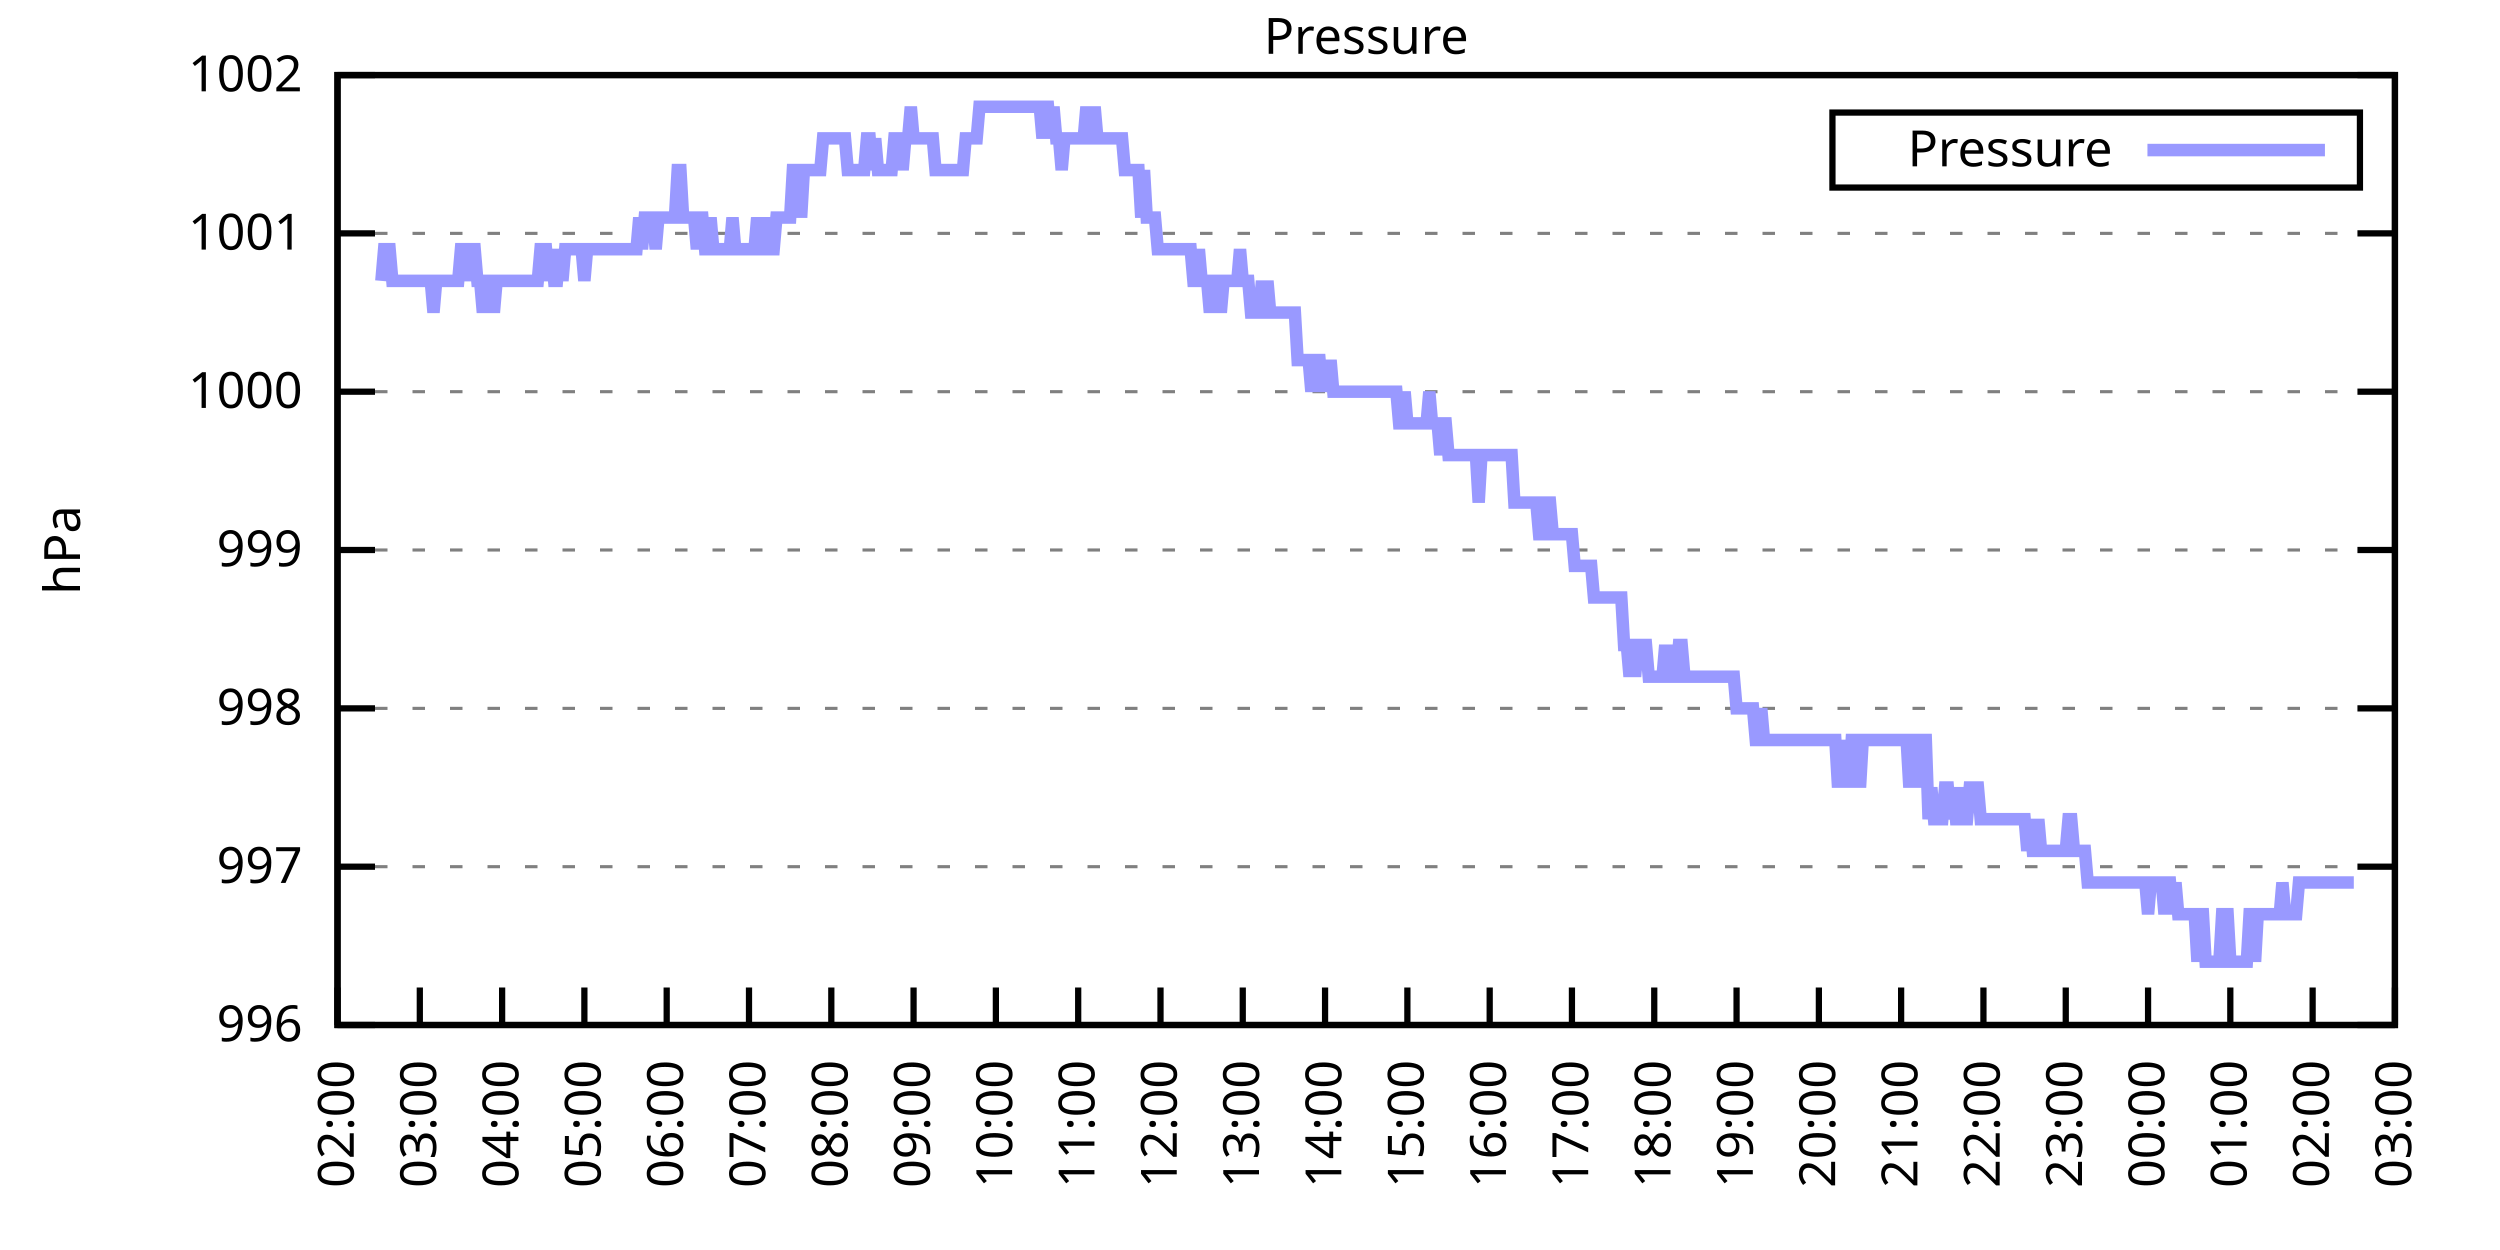
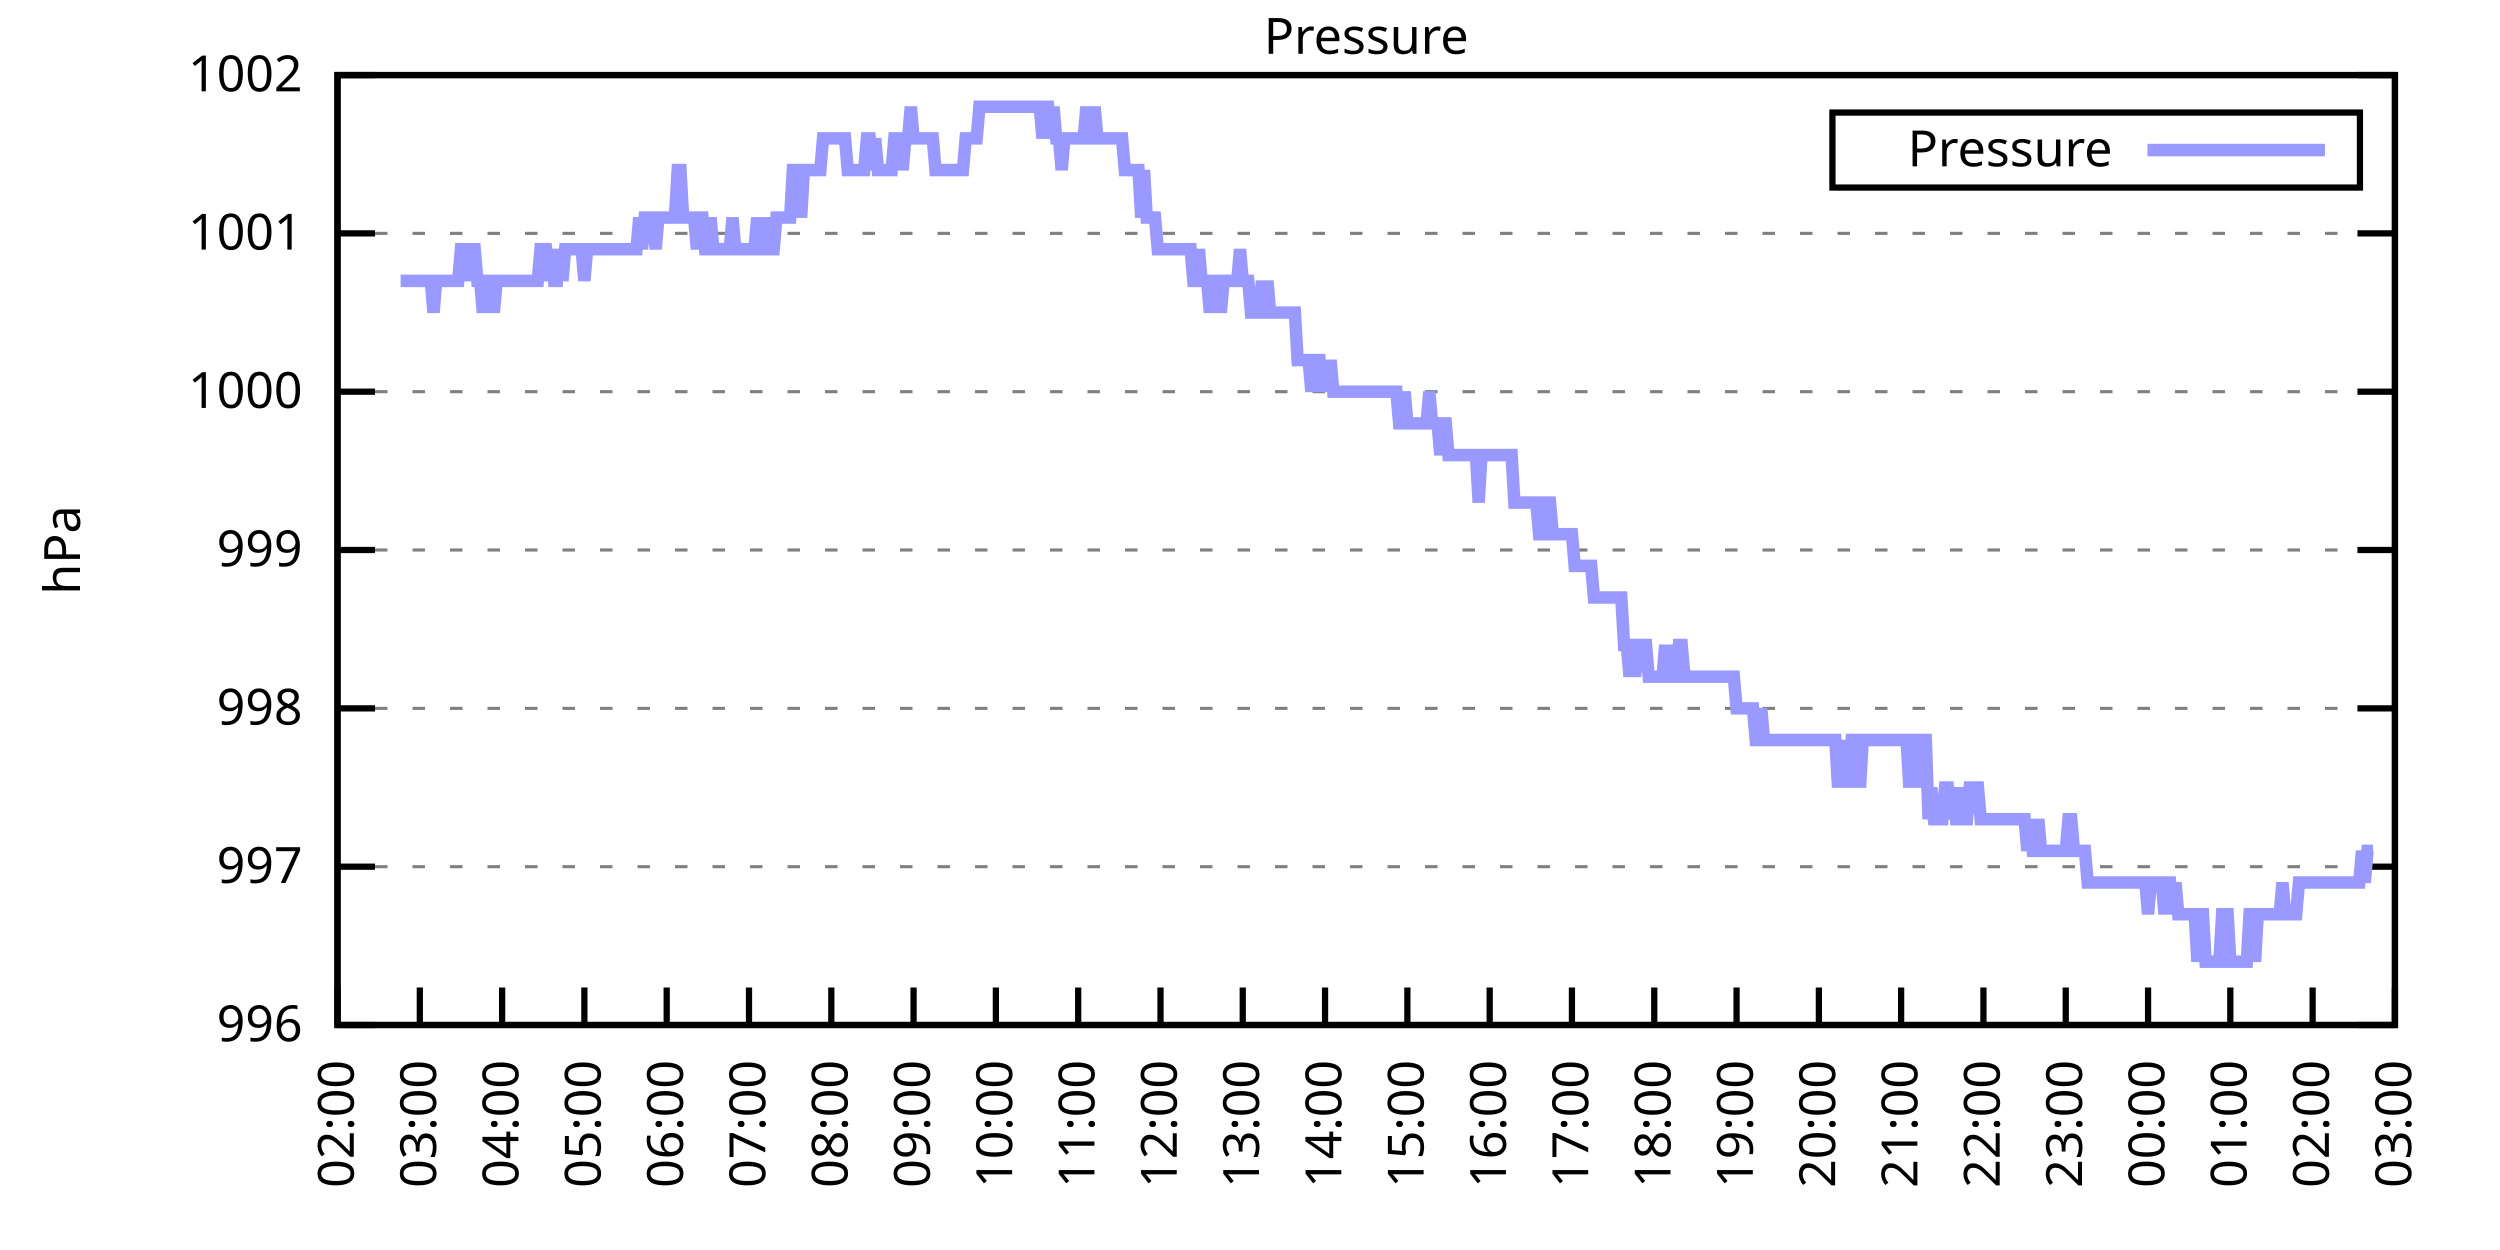
<svg xmlns="http://www.w3.org/2000/svg" xmlns:xlink="http://www.w3.org/1999/xlink" width="400" height="200" viewBox="0 0 400 200">
  <g id="gnuplot_canvas">
    <rect x="0" y="0" width="400" height="200" fill="none" />
    <defs>
      <circle id="gpDot" r="0.5" stroke-width="0.5" stroke="currentColor" />
      <path id="gpPt0" stroke-width="0.333" stroke="currentColor" d="M-1,0 h2 M0,-1 v2" />
      <path id="gpPt1" stroke-width="0.333" stroke="currentColor" d="M-1,-1 L1,1 M1,-1 L-1,1" />
      <path id="gpPt2" stroke-width="0.333" stroke="currentColor" d="M-1,0 L1,0 M0,-1 L0,1 M-1,-1 L1,1 M-1,1 L1,-1" />
      <rect id="gpPt3" stroke-width="0.333" stroke="currentColor" x="-1" y="-1" width="2" height="2" />
      <rect id="gpPt4" stroke-width="0.333" stroke="currentColor" fill="currentColor" x="-1" y="-1" width="2" height="2" />
      <circle id="gpPt5" stroke-width="0.333" stroke="currentColor" cx="0" cy="0" r="1" />
      <use xlink:href="#gpPt5" id="gpPt6" fill="currentColor" stroke="none" />
      <path id="gpPt7" stroke-width="0.333" stroke="currentColor" d="M0,-1.33 L-1.33,0.67 L1.33,0.67 z" />
      <use xlink:href="#gpPt7" id="gpPt8" fill="currentColor" stroke="none" />
      <use xlink:href="#gpPt7" id="gpPt9" stroke="currentColor" transform="rotate(180)" />
      <use xlink:href="#gpPt9" id="gpPt10" fill="currentColor" stroke="none" />
      <use xlink:href="#gpPt3" id="gpPt11" stroke="currentColor" transform="rotate(45)" />
      <use xlink:href="#gpPt11" id="gpPt12" fill="currentColor" stroke="none" />
      <path id="gpPt13" stroke-width="0.333" stroke="currentColor" d="M0,1.330 L1.265,0.411 L0.782,-1.067 L-0.782,-1.076 L-1.265,0.411 z" />
      <use xlink:href="#gpPt13" id="gpPt14" fill="currentColor" stroke="none" />
      <filter id="textbox" filterUnits="objectBoundingBox" x="0" y="0" height="1" width="1">
        <feFlood flood-color="white" flood-opacity="1" result="bgnd" />
        <feComposite in="SourceGraphic" in2="bgnd" operator="atop" />
      </filter>
      <filter id="greybox" filterUnits="objectBoundingBox" x="0" y="0" height="1" width="1">
        <feFlood flood-color="lightgrey" flood-opacity="1" result="grey" />
        <feComposite in="SourceGraphic" in2="grey" operator="atop" />
      </filter>
    </defs>
    <g fill="none" color="white" stroke="currentColor" stroke-width="1.00" stroke-linecap="butt" stroke-linejoin="miter">
</g>
    <g fill="none" color="black" stroke="currentColor" stroke-width="1.00" stroke-linecap="butt" stroke-linejoin="miter">
      <g stroke="none" shape-rendering="crispEdges">
        <polygon fill="rgb(255, 255, 255)" points="54.00,164.00 383.18,164.00 383.18,12.02 54.00,12.02 " />
      </g>
    </g>
    <g fill="none" color="black" stroke="currentColor" stroke-width="1.00" stroke-linecap="butt" stroke-linejoin="miter">
</g>
    <g fill="none" color="black" stroke="black" stroke-width="0.50" stroke-linecap="butt" stroke-linejoin="miter">
</g>
    <g fill="none" color="gray" stroke="currentColor" stroke-width="0.50" stroke-linecap="butt" stroke-linejoin="miter">
      <path stroke="gray" stroke-dasharray="2,4" class="gridline" d="M54.00,164.00 L383.19,164.00  " />
    </g>
    <g fill="none" color="gray" stroke="gray" stroke-width="1.00" stroke-linecap="butt" stroke-linejoin="miter">
</g>
    <g fill="none" color="black" stroke="currentColor" stroke-width="1.00" stroke-linecap="butt" stroke-linejoin="miter">
      <path stroke="black" d="M54.00,164.00 L60.00,164.00 M383.19,164.00 L377.19,164.00  " />
      <g transform="translate(48.40,166.60)" stroke="none" fill="black" font-family="Sans" font-size="8.00" text-anchor="end">
        <text>
          <tspan font-family="Sans"> 996</tspan>
        </text>
      </g>
    </g>
    <g fill="none" color="black" stroke="currentColor" stroke-width="1.00" stroke-linecap="butt" stroke-linejoin="miter">
</g>
    <g fill="none" color="black" stroke="black" stroke-width="0.50" stroke-linecap="butt" stroke-linejoin="miter">
</g>
    <g fill="none" color="gray" stroke="currentColor" stroke-width="0.50" stroke-linecap="butt" stroke-linejoin="miter">
      <path stroke="gray" stroke-dasharray="2,4" class="gridline" d="M54.00,138.67 L383.19,138.67  " />
    </g>
    <g fill="none" color="gray" stroke="gray" stroke-width="1.00" stroke-linecap="butt" stroke-linejoin="miter">
</g>
    <g fill="none" color="black" stroke="currentColor" stroke-width="1.00" stroke-linecap="butt" stroke-linejoin="miter">
      <path stroke="black" d="M54.00,138.67 L60.00,138.67 M383.19,138.67 L377.19,138.67  " />
      <g transform="translate(48.40,141.27)" stroke="none" fill="black" font-family="Sans" font-size="8.00" text-anchor="end">
        <text>
          <tspan font-family="Sans"> 997</tspan>
        </text>
      </g>
    </g>
    <g fill="none" color="black" stroke="currentColor" stroke-width="1.00" stroke-linecap="butt" stroke-linejoin="miter">
</g>
    <g fill="none" color="black" stroke="black" stroke-width="0.50" stroke-linecap="butt" stroke-linejoin="miter">
</g>
    <g fill="none" color="gray" stroke="currentColor" stroke-width="0.50" stroke-linecap="butt" stroke-linejoin="miter">
      <path stroke="gray" stroke-dasharray="2,4" class="gridline" d="M54.00,113.34 L383.19,113.34  " />
    </g>
    <g fill="none" color="gray" stroke="gray" stroke-width="1.00" stroke-linecap="butt" stroke-linejoin="miter">
</g>
    <g fill="none" color="black" stroke="currentColor" stroke-width="1.00" stroke-linecap="butt" stroke-linejoin="miter">
      <path stroke="black" d="M54.00,113.34 L60.00,113.34 M383.19,113.34 L377.19,113.34  " />
      <g transform="translate(48.40,115.94)" stroke="none" fill="black" font-family="Sans" font-size="8.00" text-anchor="end">
        <text>
          <tspan font-family="Sans"> 998</tspan>
        </text>
      </g>
    </g>
    <g fill="none" color="black" stroke="currentColor" stroke-width="1.00" stroke-linecap="butt" stroke-linejoin="miter">
</g>
    <g fill="none" color="black" stroke="black" stroke-width="0.50" stroke-linecap="butt" stroke-linejoin="miter">
</g>
    <g fill="none" color="gray" stroke="currentColor" stroke-width="0.50" stroke-linecap="butt" stroke-linejoin="miter">
      <path stroke="gray" stroke-dasharray="2,4" class="gridline" d="M54.00,88.00 L383.19,88.00  " />
    </g>
    <g fill="none" color="gray" stroke="gray" stroke-width="1.00" stroke-linecap="butt" stroke-linejoin="miter">
</g>
    <g fill="none" color="black" stroke="currentColor" stroke-width="1.00" stroke-linecap="butt" stroke-linejoin="miter">
      <path stroke="black" d="M54.00,88.00 L60.00,88.00 M383.19,88.00 L377.19,88.00  " />
      <g transform="translate(48.40,90.60)" stroke="none" fill="black" font-family="Sans" font-size="8.00" text-anchor="end">
        <text>
          <tspan font-family="Sans"> 999</tspan>
        </text>
      </g>
    </g>
    <g fill="none" color="black" stroke="currentColor" stroke-width="1.00" stroke-linecap="butt" stroke-linejoin="miter">
</g>
    <g fill="none" color="black" stroke="black" stroke-width="0.50" stroke-linecap="butt" stroke-linejoin="miter">
</g>
    <g fill="none" color="gray" stroke="currentColor" stroke-width="0.50" stroke-linecap="butt" stroke-linejoin="miter">
      <path stroke="gray" stroke-dasharray="2,4" class="gridline" d="M54.00,62.67 L383.19,62.67  " />
    </g>
    <g fill="none" color="gray" stroke="gray" stroke-width="1.00" stroke-linecap="butt" stroke-linejoin="miter">
</g>
    <g fill="none" color="black" stroke="currentColor" stroke-width="1.00" stroke-linecap="butt" stroke-linejoin="miter">
      <path stroke="black" d="M54.00,62.67 L60.00,62.67 M383.19,62.67 L377.19,62.67  " />
      <g transform="translate(48.40,65.27)" stroke="none" fill="black" font-family="Sans" font-size="8.00" text-anchor="end">
        <text>
          <tspan font-family="Sans"> 1000</tspan>
        </text>
      </g>
    </g>
    <g fill="none" color="black" stroke="currentColor" stroke-width="1.00" stroke-linecap="butt" stroke-linejoin="miter">
</g>
    <g fill="none" color="black" stroke="black" stroke-width="0.50" stroke-linecap="butt" stroke-linejoin="miter">
</g>
    <g fill="none" color="gray" stroke="currentColor" stroke-width="0.50" stroke-linecap="butt" stroke-linejoin="miter">
      <path stroke="gray" stroke-dasharray="2,4" class="gridline" d="M54.00,37.34 L383.19,37.34  " />
    </g>
    <g fill="none" color="gray" stroke="gray" stroke-width="1.00" stroke-linecap="butt" stroke-linejoin="miter">
</g>
    <g fill="none" color="black" stroke="currentColor" stroke-width="1.00" stroke-linecap="butt" stroke-linejoin="miter">
      <path stroke="black" d="M54.00,37.34 L60.00,37.34 M383.19,37.34 L377.19,37.34  " />
      <g transform="translate(48.40,39.94)" stroke="none" fill="black" font-family="Sans" font-size="8.00" text-anchor="end">
        <text>
          <tspan font-family="Sans"> 1001</tspan>
        </text>
      </g>
    </g>
    <g fill="none" color="black" stroke="currentColor" stroke-width="1.00" stroke-linecap="butt" stroke-linejoin="miter">
</g>
    <g fill="none" color="black" stroke="black" stroke-width="0.50" stroke-linecap="butt" stroke-linejoin="miter">
</g>
    <g fill="none" color="gray" stroke="currentColor" stroke-width="0.50" stroke-linecap="butt" stroke-linejoin="miter">
      <path stroke="gray" stroke-dasharray="2,4" class="gridline" d="M54.00,12.01 L383.19,12.01  " />
    </g>
    <g fill="none" color="gray" stroke="gray" stroke-width="1.00" stroke-linecap="butt" stroke-linejoin="miter">
</g>
    <g fill="none" color="black" stroke="currentColor" stroke-width="1.00" stroke-linecap="butt" stroke-linejoin="miter">
      <path stroke="black" d="M54.00,12.01 L60.00,12.01 M383.19,12.01 L377.19,12.01  " />
      <g transform="translate(48.40,14.61)" stroke="none" fill="black" font-family="Sans" font-size="8.00" text-anchor="end">
        <text>
          <tspan font-family="Sans"> 1002</tspan>
        </text>
      </g>
    </g>
    <g fill="none" color="black" stroke="currentColor" stroke-width="1.00" stroke-linecap="butt" stroke-linejoin="miter">
      <path stroke="black" d="M54.00,164.00 L54.00,158.00  " />
      <g transform="translate(56.60,169.60) rotate(270.00)" stroke="none" fill="black" font-family="Sans" font-size="8.00" text-anchor="end">
        <text>
          <tspan font-family="Sans">02:00</tspan>
        </text>
      </g>
    </g>
    <g fill="none" color="black" stroke="currentColor" stroke-width="1.00" stroke-linecap="butt" stroke-linejoin="miter">
      <path stroke="black" d="M67.17,164.00 L67.17,158.00  " />
      <g transform="translate(69.77,169.60) rotate(270.00)" stroke="none" fill="black" font-family="Sans" font-size="8.00" text-anchor="end">
        <text>
          <tspan font-family="Sans">03:00</tspan>
        </text>
      </g>
    </g>
    <g fill="none" color="black" stroke="currentColor" stroke-width="1.00" stroke-linecap="butt" stroke-linejoin="miter">
      <path stroke="black" d="M80.34,164.00 L80.34,158.00  " />
      <g transform="translate(82.94,169.60) rotate(270.00)" stroke="none" fill="black" font-family="Sans" font-size="8.00" text-anchor="end">
        <text>
          <tspan font-family="Sans">04:00</tspan>
        </text>
      </g>
    </g>
    <g fill="none" color="black" stroke="currentColor" stroke-width="1.00" stroke-linecap="butt" stroke-linejoin="miter">
      <path stroke="black" d="M93.50,164.00 L93.50,158.00  " />
      <g transform="translate(96.10,169.60) rotate(270.00)" stroke="none" fill="black" font-family="Sans" font-size="8.00" text-anchor="end">
        <text>
          <tspan font-family="Sans">05:00</tspan>
        </text>
      </g>
    </g>
    <g fill="none" color="black" stroke="currentColor" stroke-width="1.00" stroke-linecap="butt" stroke-linejoin="miter">
      <path stroke="black" d="M106.67,164.00 L106.67,158.00  " />
      <g transform="translate(109.27,169.60) rotate(270.00)" stroke="none" fill="black" font-family="Sans" font-size="8.00" text-anchor="end">
        <text>
          <tspan font-family="Sans">06:00</tspan>
        </text>
      </g>
    </g>
    <g fill="none" color="black" stroke="currentColor" stroke-width="1.00" stroke-linecap="butt" stroke-linejoin="miter">
      <path stroke="black" d="M119.84,164.00 L119.84,158.00  " />
      <g transform="translate(122.44,169.60) rotate(270.00)" stroke="none" fill="black" font-family="Sans" font-size="8.00" text-anchor="end">
        <text>
          <tspan font-family="Sans">07:00</tspan>
        </text>
      </g>
    </g>
    <g fill="none" color="black" stroke="currentColor" stroke-width="1.00" stroke-linecap="butt" stroke-linejoin="miter">
      <path stroke="black" d="M133.01,164.00 L133.01,158.00  " />
      <g transform="translate(135.61,169.60) rotate(270.00)" stroke="none" fill="black" font-family="Sans" font-size="8.00" text-anchor="end">
        <text>
          <tspan font-family="Sans">08:00</tspan>
        </text>
      </g>
    </g>
    <g fill="none" color="black" stroke="currentColor" stroke-width="1.00" stroke-linecap="butt" stroke-linejoin="miter">
      <path stroke="black" d="M146.17,164.00 L146.17,158.00  " />
      <g transform="translate(148.77,169.60) rotate(270.00)" stroke="none" fill="black" font-family="Sans" font-size="8.00" text-anchor="end">
        <text>
          <tspan font-family="Sans">09:00</tspan>
        </text>
      </g>
    </g>
    <g fill="none" color="black" stroke="currentColor" stroke-width="1.00" stroke-linecap="butt" stroke-linejoin="miter">
      <path stroke="black" d="M159.34,164.00 L159.34,158.00  " />
      <g transform="translate(161.94,169.60) rotate(270.00)" stroke="none" fill="black" font-family="Sans" font-size="8.00" text-anchor="end">
        <text>
          <tspan font-family="Sans">10:00</tspan>
        </text>
      </g>
    </g>
    <g fill="none" color="black" stroke="currentColor" stroke-width="1.00" stroke-linecap="butt" stroke-linejoin="miter">
      <path stroke="black" d="M172.51,164.00 L172.51,158.00  " />
      <g transform="translate(175.11,169.60) rotate(270.00)" stroke="none" fill="black" font-family="Sans" font-size="8.00" text-anchor="end">
        <text>
          <tspan font-family="Sans">11:00</tspan>
        </text>
      </g>
    </g>
    <g fill="none" color="black" stroke="currentColor" stroke-width="1.00" stroke-linecap="butt" stroke-linejoin="miter">
      <path stroke="black" d="M185.68,164.00 L185.68,158.00  " />
      <g transform="translate(188.28,169.60) rotate(270.00)" stroke="none" fill="black" font-family="Sans" font-size="8.00" text-anchor="end">
        <text>
          <tspan font-family="Sans">12:00</tspan>
        </text>
      </g>
    </g>
    <g fill="none" color="black" stroke="currentColor" stroke-width="1.00" stroke-linecap="butt" stroke-linejoin="miter">
      <path stroke="black" d="M198.84,164.00 L198.84,158.00  " />
      <g transform="translate(201.44,169.60) rotate(270.00)" stroke="none" fill="black" font-family="Sans" font-size="8.00" text-anchor="end">
        <text>
          <tspan font-family="Sans">13:00</tspan>
        </text>
      </g>
    </g>
    <g fill="none" color="black" stroke="currentColor" stroke-width="1.00" stroke-linecap="butt" stroke-linejoin="miter">
      <path stroke="black" d="M212.01,164.00 L212.01,158.00  " />
      <g transform="translate(214.61,169.60) rotate(270.00)" stroke="none" fill="black" font-family="Sans" font-size="8.00" text-anchor="end">
        <text>
          <tspan font-family="Sans">14:00</tspan>
        </text>
      </g>
    </g>
    <g fill="none" color="black" stroke="currentColor" stroke-width="1.00" stroke-linecap="butt" stroke-linejoin="miter">
      <path stroke="black" d="M225.18,164.00 L225.18,158.00  " />
      <g transform="translate(227.78,169.60) rotate(270.00)" stroke="none" fill="black" font-family="Sans" font-size="8.00" text-anchor="end">
        <text>
          <tspan font-family="Sans">15:00</tspan>
        </text>
      </g>
    </g>
    <g fill="none" color="black" stroke="currentColor" stroke-width="1.00" stroke-linecap="butt" stroke-linejoin="miter">
      <path stroke="black" d="M238.35,164.00 L238.35,158.00  " />
      <g transform="translate(240.95,169.60) rotate(270.00)" stroke="none" fill="black" font-family="Sans" font-size="8.00" text-anchor="end">
        <text>
          <tspan font-family="Sans">16:00</tspan>
        </text>
      </g>
    </g>
    <g fill="none" color="black" stroke="currentColor" stroke-width="1.00" stroke-linecap="butt" stroke-linejoin="miter">
      <path stroke="black" d="M251.51,164.00 L251.51,158.00  " />
      <g transform="translate(254.11,169.60) rotate(270.00)" stroke="none" fill="black" font-family="Sans" font-size="8.00" text-anchor="end">
        <text>
          <tspan font-family="Sans">17:00</tspan>
        </text>
      </g>
    </g>
    <g fill="none" color="black" stroke="currentColor" stroke-width="1.00" stroke-linecap="butt" stroke-linejoin="miter">
      <path stroke="black" d="M264.68,164.00 L264.68,158.00  " />
      <g transform="translate(267.28,169.60) rotate(270.00)" stroke="none" fill="black" font-family="Sans" font-size="8.00" text-anchor="end">
        <text>
          <tspan font-family="Sans">18:00</tspan>
        </text>
      </g>
    </g>
    <g fill="none" color="black" stroke="currentColor" stroke-width="1.00" stroke-linecap="butt" stroke-linejoin="miter">
      <path stroke="black" d="M277.85,164.00 L277.85,158.00  " />
      <g transform="translate(280.45,169.60) rotate(270.00)" stroke="none" fill="black" font-family="Sans" font-size="8.00" text-anchor="end">
        <text>
          <tspan font-family="Sans">19:00</tspan>
        </text>
      </g>
    </g>
    <g fill="none" color="black" stroke="currentColor" stroke-width="1.00" stroke-linecap="butt" stroke-linejoin="miter">
      <path stroke="black" d="M291.02,164.00 L291.02,158.00  " />
      <g transform="translate(293.62,169.60) rotate(270.00)" stroke="none" fill="black" font-family="Sans" font-size="8.00" text-anchor="end">
        <text>
          <tspan font-family="Sans">20:00</tspan>
        </text>
      </g>
    </g>
    <g fill="none" color="black" stroke="currentColor" stroke-width="1.00" stroke-linecap="butt" stroke-linejoin="miter">
      <path stroke="black" d="M304.18,164.00 L304.18,158.00  " />
      <g transform="translate(306.78,169.60) rotate(270.00)" stroke="none" fill="black" font-family="Sans" font-size="8.00" text-anchor="end">
        <text>
          <tspan font-family="Sans">21:00</tspan>
        </text>
      </g>
    </g>
    <g fill="none" color="black" stroke="currentColor" stroke-width="1.00" stroke-linecap="butt" stroke-linejoin="miter">
      <path stroke="black" d="M317.35,164.00 L317.35,158.00  " />
      <g transform="translate(319.95,169.60) rotate(270.00)" stroke="none" fill="black" font-family="Sans" font-size="8.00" text-anchor="end">
        <text>
          <tspan font-family="Sans">22:00</tspan>
        </text>
      </g>
    </g>
    <g fill="none" color="black" stroke="currentColor" stroke-width="1.00" stroke-linecap="butt" stroke-linejoin="miter">
      <path stroke="black" d="M330.52,164.00 L330.52,158.00  " />
      <g transform="translate(333.12,169.60) rotate(270.00)" stroke="none" fill="black" font-family="Sans" font-size="8.00" text-anchor="end">
        <text>
          <tspan font-family="Sans">23:00</tspan>
        </text>
      </g>
    </g>
    <g fill="none" color="black" stroke="currentColor" stroke-width="1.00" stroke-linecap="butt" stroke-linejoin="miter">
      <path stroke="black" d="M343.69,164.00 L343.69,158.00  " />
      <g transform="translate(346.29,169.60) rotate(270.00)" stroke="none" fill="black" font-family="Sans" font-size="8.00" text-anchor="end">
        <text>
          <tspan font-family="Sans">00:00</tspan>
        </text>
      </g>
    </g>
    <g fill="none" color="black" stroke="currentColor" stroke-width="1.00" stroke-linecap="butt" stroke-linejoin="miter">
      <path stroke="black" d="M356.85,164.00 L356.85,158.00  " />
      <g transform="translate(359.45,169.60) rotate(270.00)" stroke="none" fill="black" font-family="Sans" font-size="8.00" text-anchor="end">
        <text>
          <tspan font-family="Sans">01:00</tspan>
        </text>
      </g>
    </g>
    <g fill="none" color="black" stroke="currentColor" stroke-width="1.00" stroke-linecap="butt" stroke-linejoin="miter">
      <path stroke="black" d="M370.02,164.00 L370.02,158.00  " />
      <g transform="translate(372.62,169.60) rotate(270.00)" stroke="none" fill="black" font-family="Sans" font-size="8.00" text-anchor="end">
        <text>
          <tspan font-family="Sans">02:00</tspan>
        </text>
      </g>
    </g>
    <g fill="none" color="black" stroke="currentColor" stroke-width="1.00" stroke-linecap="butt" stroke-linejoin="miter">
      <path stroke="black" d="M383.19,164.00 L383.19,158.00  " />
      <g transform="translate(385.79,169.60) rotate(270.00)" stroke="none" fill="black" font-family="Sans" font-size="8.00" text-anchor="end">
        <text>
          <tspan font-family="Sans">03:00</tspan>
        </text>
      </g>
    </g>
    <g fill="none" color="black" stroke="currentColor" stroke-width="1.00" stroke-linecap="butt" stroke-linejoin="miter">
</g>
    <g fill="none" color="black" stroke="currentColor" stroke-width="1.00" stroke-linecap="butt" stroke-linejoin="miter">
      <path stroke="black" d="M54.00,12.01 L54.00,164.00 L383.19,164.00 L383.19,12.01 L54.00,12.01 Z  " />
    </g>
    <g fill="none" color="black" stroke="currentColor" stroke-width="1.00" stroke-linecap="butt" stroke-linejoin="miter">
</g>
    <g fill="none" color="black" stroke="currentColor" stroke-width="1.00" stroke-linecap="butt" stroke-linejoin="miter">
      <path stroke="black" d="M293.19,30.01 L293.19,18.01 L377.59,18.01 L377.59,30.01 L293.19,30.01 Z  " />
    </g>
    <g id="Pressure_plot_1">
      <g fill="none" color="white" stroke="black" stroke-width="2.00" stroke-linecap="butt" stroke-linejoin="miter">
</g>
      <g fill="none" color="black" stroke="currentColor" stroke-width="2.00" stroke-linecap="butt" stroke-linejoin="miter">
        <g transform="translate(337.99,26.61)" stroke="none" fill="black" font-family="Sans" font-size="8.00" text-anchor="end">
          <text>
            <tspan font-family="Sans">Pressure</tspan>
          </text>
        </g>
      </g>
      <g fill="none" color="black" stroke="currentColor" stroke-width="2.00" stroke-linecap="butt" stroke-linejoin="miter">
-         <path stroke="rgb(153, 153, 255)" d="M343.59,24.01 L371.99,24.01 M61.02,44.94 L61.46,39.87 L61.90,39.87 L62.34,39.87 L62.78,44.94 L63.22,44.94   L63.66,44.94 L64.10,44.94 L64.53,44.94 L64.97,44.94 L65.41,44.94 L65.85,44.94 L66.29,44.94 L66.73,44.94   L67.17,44.94 L67.61,44.94 L68.05,44.94 L68.48,44.94 L68.92,44.94 L69.36,50.01 L69.80,44.94 L70.24,44.94   L70.68,44.94 L71.12,44.94 L71.56,44.94 L72.00,44.94 L72.43,44.94 L72.87,44.94 L73.31,44.94 L73.75,39.87   L74.19,39.87 L74.63,44.94 L75.07,39.87 L75.51,39.87 L75.95,39.87 L76.38,44.94 L76.82,44.94 L77.26,50.01   L77.70,44.94 L78.14,44.94 L78.58,44.94 L79.02,50.01 L79.46,44.94 L79.90,44.94 L80.34,44.94 L80.77,44.94   L81.21,44.94 L81.65,44.94 L82.09,44.94 L82.53,44.94 L82.97,44.94 L83.41,44.94 L83.85,44.94 L84.29,44.94   L84.72,44.94 L85.16,44.94 L85.60,44.94 L86.04,44.94 L86.48,39.87 L86.92,39.87 L87.36,39.87 L87.80,44.94   L88.24,39.87 L88.67,44.94 L89.11,44.94 L89.55,39.87 L89.99,44.94 L90.43,39.87 L90.87,39.87 L91.31,39.87   L91.75,39.87 L92.19,39.87 L92.62,39.87 L93.06,39.87 L93.50,44.94 L93.94,39.87 L94.38,39.87 L94.82,39.87   L95.26,39.87 L95.70,39.87 L96.14,39.87 L96.58,39.87 L97.01,39.87 L97.45,39.87 L97.89,39.87 L98.33,39.87   L98.77,39.87 L99.21,39.87 L99.65,39.87 L100.09,39.87 L100.53,39.87 L100.96,39.87 L101.40,39.87 L101.84,39.87   L102.28,34.81 L102.72,39.87 L103.16,34.81 L103.60,34.81 L104.04,34.81 L104.48,34.81 L104.91,39.87 L105.35,34.81   L105.79,34.81 L106.23,34.81 L106.67,34.81 L107.11,34.81 L107.55,34.81 L107.99,34.81 L108.43,27.21 L108.87,27.21   L109.30,34.81 L109.74,34.81 L110.18,34.81 L110.62,34.81 L111.06,34.81 L111.50,39.87 L111.94,34.81 L112.38,34.81   L112.82,39.87 L113.25,39.87 L113.69,34.81 L114.13,39.87 L114.57,39.87 L115.01,39.87 L115.45,39.87 L115.89,39.87   L116.33,39.87 L116.77,39.87 L117.20,34.81 L117.64,39.87 L118.08,39.87 L118.52,39.87 L118.96,39.87 L119.40,39.87   L119.84,39.87 L120.28,39.87 L120.72,39.87 L121.15,34.81 L121.59,39.87 L122.03,39.87 L122.47,34.81 L122.91,39.87   L123.35,39.87 L123.79,39.87 L124.23,34.81 L124.67,34.81 L125.11,34.81 L125.54,34.81 L125.98,34.81 L126.42,34.81   L126.86,27.21 L127.30,27.21 L127.74,27.21 L128.18,34.81 L128.62,27.21 L129.06,27.21 L129.49,27.21 L129.93,27.21   L130.37,27.21 L130.81,27.21 L131.25,27.21 L131.69,22.14 L132.13,22.14 L132.57,22.14 L133.01,22.14 L133.44,22.14   L133.88,22.14 L134.32,22.14 L134.76,22.14 L135.20,22.14 L135.64,27.21 L136.08,27.21 L136.52,27.21 L136.96,27.21   L137.39,27.21 L137.83,27.21 L138.27,27.21 L138.71,22.14 L139.15,22.14 L139.59,27.21 L140.03,22.14 L140.47,27.21   L140.91,27.21 L141.35,27.21 L141.78,27.21 L142.22,27.21 L142.66,27.21 L143.10,22.14 L143.54,22.14 L143.98,22.14   L144.42,27.21 L144.86,22.14 L145.30,22.14 L145.73,17.08 L146.17,22.14 L146.61,22.14 L147.05,22.14 L147.49,22.14   L147.93,22.14 L148.37,22.14 L148.81,22.14 L149.25,22.14 L149.68,27.21 L150.12,27.21 L150.56,27.21 L151.00,27.21   L151.44,27.21 L151.88,27.21 L152.32,27.21 L152.76,27.21 L153.20,27.21 L153.63,27.21 L154.07,27.21 L154.51,22.14   L154.95,22.14 L155.39,22.14 L155.83,22.14 L156.27,22.14 L156.71,17.08 L157.15,17.08 L157.59,17.08 L158.02,17.08   L158.46,17.08 L158.90,17.08 L159.34,17.08 L159.78,17.08 L160.22,17.08 L160.66,17.08 L161.10,17.08 L161.54,17.08   L161.97,17.08 L162.41,17.08 L162.85,17.08 L163.29,17.08 L163.73,17.08 L164.17,17.08 L164.61,17.08 L165.05,17.08   L165.49,17.08 L165.92,17.08 L166.36,17.08 L166.80,22.14 L167.24,17.08 L167.68,17.08 L168.12,22.14 L168.56,17.08   L169.00,22.14 L169.44,22.14 L169.87,27.21 L170.31,22.14 L170.75,22.14 L171.19,22.14 L171.63,22.14 L172.07,22.14   L172.51,22.14 L172.95,22.14 L173.39,22.14 L173.83,17.08 L174.26,22.14 L174.70,22.14 L175.14,17.08 L175.58,22.14   L176.02,22.14 L176.46,22.14 L176.90,22.14 L177.34,22.14 L177.78,22.14 L178.21,22.14 L178.65,22.14 L179.09,22.14   L179.53,22.14 L179.97,27.21 L180.41,27.21 L180.85,27.21 L181.29,27.21 L181.73,27.21 L182.16,27.21 L182.60,34.81   L183.04,27.21 L183.48,34.81 L183.92,34.81 L184.36,34.81 L184.80,34.81 L185.24,39.87 L185.68,39.87 L186.11,39.87   L186.55,39.87 L186.99,39.87 L187.43,39.87 L187.87,39.87 L188.31,39.87 L188.75,39.87 L189.19,39.87 L189.63,39.87   L190.07,39.87 L190.50,39.87 L190.94,44.94 L191.38,44.94 L191.82,39.87 L192.26,44.94 L192.70,44.94 L193.14,44.94   L193.58,50.01 L194.02,44.94 L194.45,44.94 L194.89,44.94 L195.33,50.01 L195.77,44.94 L196.21,44.94 L196.65,44.94   L197.09,44.94 L197.53,44.94 L197.97,44.94 L198.40,39.87 L198.84,44.94 L199.28,44.94 L199.72,44.94 L200.16,50.01   L200.60,50.01 L201.04,50.01 L201.48,50.01 L201.92,44.94 L202.35,50.01 L202.79,44.94 L203.23,50.01 L203.67,50.01   L204.11,50.01 L204.55,50.01 L204.99,50.01 L205.43,50.01 L205.87,50.01 L206.31,50.01 L206.74,50.01 L207.18,50.01   L207.62,57.61 L208.06,57.61 L208.50,57.61 L208.94,57.61 L209.38,57.61 L209.82,62.67 L210.26,57.61 L210.69,57.61   L211.13,57.61 L211.57,62.67 L212.01,57.61 L212.45,62.67 L212.89,57.61 L213.33,62.67 L213.77,62.67 L214.21,62.67   L214.64,62.67 L215.08,62.67 L215.52,62.67 L215.96,62.67 L216.40,62.67 L216.84,62.67 L217.28,62.67 L217.72,62.67   L218.16,62.67 L218.60,62.67 L219.03,62.67 L219.47,62.67 L219.91,62.67 L220.35,62.67 L220.79,62.67 L221.23,62.67   L221.67,62.67 L222.11,62.67 L222.55,62.67 L222.98,62.67 L223.42,62.67 L223.86,67.74 L224.30,67.74 L224.74,62.67   L225.18,67.74 L225.62,67.74 L226.06,67.74 L226.50,67.74 L226.93,67.74 L227.37,67.74 L227.81,67.74 L228.25,67.74   L228.69,62.67 L229.13,67.74 L229.57,67.74 L230.01,67.74 L230.45,72.81 L230.88,67.74 L231.32,67.74 L231.76,72.81   L232.20,72.81 L232.64,72.81 L233.08,72.81 L233.52,72.81 L233.96,72.81 L234.40,72.81 L234.84,72.81 L235.27,72.81   L235.71,72.81 L236.15,72.81 L236.59,80.41 L237.03,72.81 L237.47,72.81 L237.91,72.81 L238.35,72.81 L238.79,72.81   L239.22,72.81 L239.66,72.81 L240.10,72.81 L240.54,72.81 L240.98,72.81 L241.42,72.81 L241.86,72.81 L242.30,80.41   L242.74,80.41 L243.17,80.41 L243.61,80.41 L244.05,80.41 L244.49,80.41 L244.93,80.41 L245.37,80.41 L245.81,80.41   L246.25,85.47 L246.69,85.47 L247.12,85.47 L247.56,80.41 L248.00,80.41 L248.44,85.47 L248.88,85.47 L249.32,85.47   L249.76,85.47 L250.20,85.47 L250.64,85.47 L251.08,85.47 L251.51,85.47 L251.95,90.54 L252.39,90.54 L252.83,90.54   L253.27,90.54 L253.71,90.54 L254.15,90.54 L254.59,90.54 L255.03,95.60 L255.46,95.60 L255.90,95.60 L256.12,95.60   L256.78,95.60 L257.22,95.60 L257.66,95.60 L258.54,95.60 L258.98,95.60 L259.41,95.60 L259.85,103.20 L260.29,103.20   L260.73,108.27 L261.17,103.20 L261.61,108.27 L262.05,103.20 L262.49,103.20 L262.93,103.20 L263.36,103.20 L263.80,108.27   L264.24,108.27 L264.68,108.27 L265.12,108.27 L265.56,108.27 L266.00,108.27 L266.44,103.20 L266.88,108.27 L267.32,103.20   L267.75,108.27 L268.19,108.27 L268.63,103.20 L269.07,103.20 L269.51,108.27 L269.95,108.27 L270.39,108.27 L270.83,108.27   L271.27,108.27 L271.70,108.27 L272.14,108.27 L272.58,108.27 L273.02,108.27 L273.46,108.27 L273.90,108.27 L274.34,108.27   L274.78,108.27 L275.22,108.27 L275.65,108.27 L276.09,108.27 L276.53,108.27 L276.97,108.27 L277.41,108.27 L277.85,113.34   L278.29,113.34 L278.73,113.34 L279.17,113.34 L279.60,113.34 L280.04,113.34 L280.48,113.34 L280.92,118.40 L281.36,118.40   L281.80,113.34 L282.24,118.40 L282.68,118.40 L283.12,118.40 L283.56,118.40 L283.99,118.40 L284.43,118.40 L284.87,118.40   L285.31,118.40 L285.75,118.40 L286.19,118.40 L286.63,118.40 L287.07,118.40 L287.51,118.40 L287.94,118.40 L288.38,118.40   L288.82,118.40 L289.26,118.40 L289.70,118.40 L290.14,118.40 L290.58,118.40 L291.02,118.40 L291.46,118.40 L291.89,118.40   L292.33,118.40 L292.77,118.40 L293.21,118.40 L293.65,118.40 L294.09,126.00 L294.53,118.40 L294.97,126.00 L295.41,118.40   L295.84,126.00 L296.28,118.40 L296.72,118.40 L297.16,118.40 L297.60,126.00 L298.04,118.40 L298.48,118.40 L298.92,118.40   L299.36,118.40 L299.80,118.40 L300.23,118.40 L300.67,118.40 L301.11,118.40 L301.55,118.40 L301.99,118.40 L302.43,118.40   L302.87,118.40 L303.31,118.40 L303.75,118.40 L304.18,118.40 L304.62,118.40 L305.06,118.40 L305.50,126.00 L305.94,118.40   L306.38,118.40 L306.82,118.40 L307.26,126.00 L307.70,118.40 L308.13,118.40 L308.57,131.07 L309.01,126.00 L309.45,131.07   L309.89,131.07 L310.33,131.07 L310.77,131.07 L311.21,126.00 L311.65,126.00 L312.08,131.07 L312.52,126.00 L312.96,131.07   L313.40,131.07 L313.84,126.00 L314.28,131.07 L314.72,131.07 L315.16,126.00 L315.60,126.00 L316.04,126.00 L316.47,126.00   L316.91,131.07 L317.35,131.07 L317.79,131.07 L318.23,131.07 L318.67,131.07 L319.11,131.07 L319.55,131.07 L319.99,131.07   L320.42,131.07 L320.86,131.07 L321.30,131.07 L321.74,131.07 L322.18,131.07 L322.62,131.07 L323.06,131.07 L323.50,131.07   L323.94,131.07 L324.37,136.14 L324.81,131.07 L325.25,136.14 L325.69,136.14 L326.13,131.07 L326.57,136.14 L327.01,136.14   L327.45,136.14 L327.89,136.14 L328.33,136.14 L328.76,136.14 L329.20,136.14 L329.64,136.14 L330.08,136.14 L330.52,136.14   L330.96,131.07 L331.40,131.07 L331.84,136.14 L332.28,136.14 L332.71,136.14 L333.15,136.14 L333.59,136.14 L334.03,141.20   L334.47,141.20 L334.91,141.20 L335.35,141.20 L335.79,141.20 L336.23,141.20 L336.66,141.20 L337.10,141.20 L337.54,141.20   L337.98,141.20 L338.42,141.20 L338.86,141.20 L339.30,141.20 L339.74,141.20 L340.18,141.20 L340.61,141.20 L341.05,141.20   L341.49,141.20 L341.93,141.20 L342.37,141.20 L342.81,141.20 L343.25,141.20 L343.69,146.27 L344.13,141.20 L344.57,141.20   L345.00,141.20 L345.44,141.20 L345.88,141.20 L346.32,146.27 L346.76,141.20 L347.20,141.20 L347.64,146.27 L348.08,141.20   L348.52,146.27 L348.95,146.27 L349.39,146.27 L349.83,146.27 L350.27,146.27 L350.71,146.27 L351.15,146.27 L351.59,153.87   L352.03,146.27 L352.47,146.27 L352.90,153.87 L353.34,153.87 L353.78,153.87 L354.22,153.87 L354.66,153.87 L355.10,153.87   L355.54,146.27 L355.98,146.27 L356.42,146.27 L356.85,153.87 L357.29,153.87 L357.73,153.87 L358.17,153.87 L358.61,153.87   L359.05,153.87 L359.49,153.87 L359.93,146.27 L360.37,146.27 L360.81,153.87 L361.24,146.27 L361.68,146.27 L362.12,146.27   L362.56,146.27 L363.00,146.27 L363.44,146.27 L363.88,146.27 L364.32,146.27 L364.76,146.27 L365.19,141.20 L365.63,146.27   L366.07,146.27 L366.51,146.27 L366.95,146.27 L367.39,146.27 L367.83,141.20 L368.27,141.20 L368.71,141.20 L369.14,141.20   L369.58,141.20 L370.02,141.20 L370.46,141.20 L370.90,141.20 L371.34,141.20 L371.78,141.20 L372.22,141.20 L372.66,141.20   L373.09,141.20 L373.53,141.20 L373.97,141.20 L374.41,141.20 L374.85,141.20 L375.29,141.20 L375.73,141.20 L376.17,141.20   L376.61,141.20  " />
+         <path stroke="rgb(153, 153, 255)" d="M343.59,24.01 L371.99,24.01 M64.10,44.94 L64.53,44.94 L64.97,44.94 L65.41,44.94 L65.85,44.94 L66.29,44.94   L66.73,44.94 L67.17,44.94 L67.61,44.94 L68.05,44.94 L68.48,44.94 L68.92,44.94 L69.36,50.01 L69.80,44.94   L70.24,44.94 L70.68,44.94 L71.12,44.94 L71.56,44.94 L72.00,44.94 L72.43,44.94 L72.87,44.94 L73.31,44.94   L73.75,39.87 L74.19,39.87 L74.63,44.94 L75.07,39.87 L75.51,39.87 L75.95,39.87 L76.38,44.94 L76.82,44.94   L77.26,50.01 L77.70,44.94 L78.14,44.94 L78.58,44.94 L79.02,50.01 L79.46,44.94 L79.90,44.94 L80.34,44.94   L80.77,44.94 L81.21,44.94 L81.65,44.94 L82.09,44.94 L82.53,44.94 L82.97,44.94 L83.41,44.94 L83.85,44.94   L84.29,44.94 L84.72,44.94 L85.16,44.94 L85.60,44.94 L86.04,44.94 L86.48,39.87 L86.92,39.87 L87.36,39.87   L87.80,44.94 L88.24,39.87 L88.67,44.94 L89.11,44.94 L89.55,39.87 L89.99,44.94 L90.43,39.87 L90.87,39.87   L91.31,39.87 L91.75,39.87 L92.19,39.87 L92.62,39.87 L93.06,39.87 L93.50,44.94 L93.94,39.87 L94.38,39.87   L94.82,39.87 L95.26,39.87 L95.70,39.87 L96.14,39.87 L96.58,39.87 L97.01,39.87 L97.45,39.87 L97.89,39.87   L98.33,39.87 L98.77,39.87 L99.21,39.87 L99.65,39.87 L100.09,39.87 L100.53,39.87 L100.96,39.87 L101.40,39.87   L101.84,39.87 L102.28,34.81 L102.72,39.87 L103.16,34.81 L103.60,34.81 L104.04,34.81 L104.48,34.81 L104.91,39.87   L105.35,34.81 L105.79,34.81 L106.23,34.81 L106.67,34.81 L107.11,34.81 L107.55,34.81 L107.99,34.81 L108.43,27.21   L108.87,27.21 L109.30,34.81 L109.74,34.81 L110.18,34.81 L110.62,34.81 L111.06,34.81 L111.50,39.87 L111.94,34.81   L112.38,34.81 L112.82,39.87 L113.25,39.87 L113.69,34.81 L114.13,39.87 L114.57,39.87 L115.01,39.87 L115.45,39.87   L115.89,39.87 L116.33,39.87 L116.77,39.87 L117.20,34.81 L117.64,39.87 L118.08,39.87 L118.52,39.87 L118.96,39.87   L119.40,39.87 L119.84,39.87 L120.28,39.87 L120.72,39.87 L121.15,34.81 L121.59,39.87 L122.03,39.87 L122.47,34.81   L122.91,39.87 L123.35,39.87 L123.79,39.87 L124.23,34.81 L124.67,34.81 L125.11,34.81 L125.54,34.81 L125.98,34.81   L126.42,34.81 L126.86,27.21 L127.30,27.21 L127.74,27.21 L128.18,34.81 L128.62,27.21 L129.06,27.21 L129.49,27.21   L129.93,27.21 L130.37,27.21 L130.81,27.21 L131.25,27.21 L131.69,22.14 L132.13,22.14 L132.57,22.14 L133.01,22.14   L133.44,22.14 L133.88,22.14 L134.32,22.14 L134.76,22.14 L135.20,22.14 L135.64,27.21 L136.08,27.21 L136.52,27.21   L136.96,27.21 L137.39,27.21 L137.83,27.21 L138.27,27.21 L138.71,22.14 L139.15,22.14 L139.59,27.21 L140.03,22.14   L140.47,27.21 L140.91,27.21 L141.35,27.21 L141.78,27.21 L142.22,27.21 L142.66,27.21 L143.10,22.14 L143.54,22.14   L143.98,22.14 L144.42,27.21 L144.86,22.14 L145.30,22.14 L145.73,17.08 L146.17,22.14 L146.61,22.14 L147.05,22.14   L147.49,22.14 L147.93,22.14 L148.37,22.14 L148.81,22.14 L149.25,22.14 L149.68,27.21 L150.12,27.21 L150.56,27.21   L151.00,27.21 L151.44,27.21 L151.88,27.21 L152.32,27.21 L152.76,27.21 L153.20,27.21 L153.63,27.21 L154.07,27.21   L154.51,22.14 L154.95,22.14 L155.39,22.14 L155.83,22.14 L156.27,22.14 L156.71,17.08 L157.15,17.08 L157.59,17.08   L158.02,17.08 L158.46,17.08 L158.90,17.08 L159.34,17.08 L159.78,17.08 L160.22,17.08 L160.66,17.08 L161.10,17.08   L161.54,17.08 L161.97,17.08 L162.41,17.08 L162.85,17.08 L163.29,17.08 L163.73,17.08 L164.17,17.08 L164.61,17.08   L165.05,17.08 L165.49,17.08 L165.92,17.08 L166.36,17.08 L166.80,22.14 L167.24,17.08 L167.68,17.08 L168.12,22.14   L168.56,17.08 L169.00,22.14 L169.44,22.14 L169.87,27.21 L170.31,22.14 L170.75,22.14 L171.19,22.14 L171.63,22.14   L172.07,22.14 L172.51,22.14 L172.95,22.14 L173.39,22.14 L173.83,17.08 L174.26,22.14 L174.70,22.14 L175.14,17.08   L175.58,22.14 L176.02,22.14 L176.46,22.14 L176.90,22.14 L177.34,22.14 L177.78,22.14 L178.21,22.14 L178.65,22.14   L179.09,22.14 L179.53,22.14 L179.97,27.21 L180.41,27.21 L180.85,27.21 L181.29,27.21 L181.73,27.21 L182.16,27.21   L182.60,34.81 L183.04,27.21 L183.48,34.81 L183.92,34.81 L184.36,34.81 L184.80,34.81 L185.24,39.87 L185.68,39.87   L186.11,39.87 L186.55,39.87 L186.99,39.87 L187.43,39.87 L187.87,39.87 L188.31,39.87 L188.75,39.87 L189.19,39.87   L189.63,39.87 L190.07,39.87 L190.50,39.87 L190.94,44.94 L191.38,44.94 L191.82,39.87 L192.26,44.94 L192.70,44.94   L193.14,44.94 L193.58,50.01 L194.02,44.94 L194.45,44.94 L194.89,44.94 L195.33,50.01 L195.77,44.94 L196.21,44.94   L196.65,44.94 L197.09,44.94 L197.53,44.94 L197.97,44.94 L198.40,39.87 L198.84,44.94 L199.28,44.94 L199.72,44.94   L200.16,50.01 L200.60,50.01 L201.04,50.01 L201.48,50.01 L201.92,44.94 L202.35,50.01 L202.79,44.94 L203.23,50.01   L203.67,50.01 L204.11,50.01 L204.55,50.01 L204.99,50.01 L205.43,50.01 L205.87,50.01 L206.31,50.01 L206.74,50.01   L207.18,50.01 L207.62,57.61 L208.06,57.61 L208.50,57.61 L208.94,57.61 L209.38,57.61 L209.82,62.67 L210.26,57.61   L210.69,57.61 L211.13,57.61 L211.57,62.67 L212.01,57.61 L212.45,62.67 L212.89,57.61 L213.33,62.67 L213.77,62.67   L214.21,62.67 L214.64,62.67 L215.08,62.67 L215.52,62.67 L215.96,62.67 L216.40,62.67 L216.84,62.67 L217.28,62.67   L217.72,62.67 L218.16,62.67 L218.60,62.67 L219.03,62.67 L219.47,62.67 L219.91,62.67 L220.35,62.67 L220.79,62.67   L221.23,62.67 L221.67,62.67 L222.11,62.67 L222.55,62.67 L222.98,62.67 L223.42,62.67 L223.86,67.74 L224.30,67.74   L224.74,62.67 L225.18,67.74 L225.62,67.74 L226.06,67.74 L226.50,67.74 L226.93,67.74 L227.37,67.74 L227.81,67.74   L228.25,67.74 L228.69,62.67 L229.13,67.74 L229.57,67.74 L230.01,67.74 L230.45,72.81 L230.88,67.74 L231.32,67.74   L231.76,72.81 L232.20,72.81 L232.64,72.81 L233.08,72.81 L233.52,72.81 L233.96,72.81 L234.40,72.81 L234.84,72.81   L235.27,72.81 L235.71,72.81 L236.15,72.81 L236.59,80.41 L237.03,72.81 L237.47,72.81 L237.91,72.81 L238.35,72.81   L238.79,72.81 L239.22,72.81 L239.66,72.81 L240.10,72.81 L240.54,72.81 L240.98,72.81 L241.42,72.81 L241.86,72.81   L242.30,80.41 L242.74,80.41 L243.17,80.41 L243.61,80.41 L244.05,80.41 L244.49,80.41 L244.93,80.41 L245.37,80.41   L245.81,80.41 L246.25,85.47 L246.69,85.47 L247.12,85.47 L247.56,80.41 L248.00,80.41 L248.44,85.47 L248.88,85.47   L249.32,85.47 L249.76,85.47 L250.20,85.47 L250.64,85.47 L251.08,85.47 L251.51,85.47 L251.95,90.54 L252.39,90.54   L252.83,90.54 L253.27,90.54 L253.71,90.54 L254.15,90.54 L254.59,90.54 L255.03,95.60 L255.46,95.60 L255.90,95.60   L256.12,95.60 L256.78,95.60 L257.22,95.60 L257.66,95.60 L258.54,95.60 L258.98,95.60 L259.41,95.60 L259.85,103.20   L260.29,103.20 L260.73,108.27 L261.17,103.20 L261.61,108.27 L262.05,103.20 L262.49,103.20 L262.93,103.20 L263.36,103.20   L263.80,108.27 L264.24,108.27 L264.68,108.27 L265.12,108.27 L265.56,108.27 L266.00,108.27 L266.44,103.20 L266.88,108.27   L267.32,103.20 L267.75,108.27 L268.19,108.27 L268.63,103.20 L269.07,103.20 L269.51,108.27 L269.95,108.27 L270.39,108.27   L270.83,108.27 L271.27,108.27 L271.70,108.27 L272.14,108.27 L272.58,108.27 L273.02,108.27 L273.46,108.27 L273.90,108.27   L274.34,108.27 L274.78,108.27 L275.22,108.27 L275.65,108.27 L276.09,108.27 L276.53,108.27 L276.97,108.27 L277.41,108.27   L277.85,113.34 L278.29,113.34 L278.73,113.34 L279.17,113.34 L279.60,113.34 L280.04,113.34 L280.48,113.34 L280.92,118.40   L281.36,118.40 L281.80,113.34 L282.24,118.40 L282.68,118.40 L283.12,118.40 L283.56,118.40 L283.99,118.40 L284.43,118.40   L284.87,118.40 L285.31,118.40 L285.75,118.40 L286.19,118.40 L286.63,118.40 L287.07,118.40 L287.51,118.40 L287.94,118.40   L288.38,118.40 L288.82,118.40 L289.26,118.40 L289.70,118.40 L290.14,118.40 L290.58,118.40 L291.02,118.40 L291.46,118.40   L291.89,118.40 L292.33,118.40 L292.77,118.40 L293.21,118.40 L293.65,118.40 L294.09,126.00 L294.53,118.40 L294.97,126.00   L295.41,118.40 L295.84,126.00 L296.28,118.40 L296.72,118.40 L297.16,118.40 L297.60,126.00 L298.04,118.40 L298.48,118.40   L298.92,118.40 L299.36,118.40 L299.80,118.40 L300.23,118.40 L300.67,118.40 L301.11,118.40 L301.55,118.40 L301.99,118.40   L302.43,118.40 L302.87,118.40 L303.31,118.40 L303.75,118.40 L304.18,118.40 L304.62,118.40 L305.06,118.40 L305.50,126.00   L305.94,118.40 L306.38,118.40 L306.82,118.40 L307.26,126.00 L307.70,118.40 L308.13,118.40 L308.57,131.07 L309.01,126.00   L309.45,131.07 L309.89,131.07 L310.33,131.07 L310.77,131.07 L311.21,126.00 L311.65,126.00 L312.08,131.07 L312.52,126.00   L312.96,131.07 L313.40,131.07 L313.84,126.00 L314.28,131.07 L314.72,131.07 L315.16,126.00 L315.60,126.00 L316.04,126.00   L316.47,126.00 L316.91,131.07 L317.35,131.07 L317.79,131.07 L318.23,131.07 L318.67,131.07 L319.11,131.07 L319.55,131.07   L319.99,131.07 L320.42,131.07 L320.86,131.07 L321.30,131.07 L321.74,131.07 L322.18,131.07 L322.62,131.07 L323.06,131.07   L323.50,131.07 L323.94,131.07 L324.37,136.14 L324.81,131.07 L325.25,136.14 L325.69,136.14 L326.13,131.07 L326.57,136.14   L327.01,136.14 L327.45,136.14 L327.89,136.14 L328.33,136.14 L328.76,136.14 L329.20,136.14 L329.64,136.14 L330.08,136.14   L330.52,136.14 L330.96,131.07 L331.40,131.07 L331.84,136.14 L332.28,136.14 L332.71,136.14 L333.15,136.14 L333.59,136.14   L334.03,141.20 L334.47,141.20 L334.91,141.20 L335.35,141.20 L335.79,141.20 L336.23,141.20 L336.66,141.20 L337.10,141.20   L337.54,141.20 L337.98,141.20 L338.42,141.20 L338.86,141.20 L339.30,141.20 L339.74,141.20 L340.18,141.20 L340.61,141.20   L341.05,141.20 L341.49,141.20 L341.93,141.20 L342.37,141.20 L342.81,141.20 L343.25,141.20 L343.69,146.27 L344.13,141.20   L344.57,141.20 L345.00,141.20 L345.44,141.20 L345.88,141.20 L346.32,146.27 L346.76,141.20 L347.20,141.20 L347.64,146.27   L348.08,141.20 L348.52,146.27 L348.95,146.27 L349.39,146.27 L349.83,146.27 L350.27,146.27 L350.71,146.27 L351.15,146.27   L351.59,153.87 L352.03,146.27 L352.47,146.27 L352.90,153.87 L353.34,153.87 L353.78,153.87 L354.22,153.87 L354.66,153.87   L355.10,153.87 L355.54,146.27 L355.98,146.27 L356.42,146.27 L356.85,153.87 L357.29,153.87 L357.73,153.87 L358.17,153.87   L358.61,153.87 L359.05,153.87 L359.49,153.87 L359.93,146.27 L360.37,146.27 L360.81,153.87 L361.24,146.27 L361.68,146.27   L362.12,146.27 L362.56,146.27 L363.00,146.27 L363.44,146.27 L363.88,146.27 L364.32,146.27 L364.76,146.27 L365.19,141.20   L365.63,146.27 L366.07,146.27 L366.51,146.27 L366.95,146.27 L367.39,146.27 L367.83,141.20 L368.27,141.20 L368.71,141.20   L369.14,141.20 L369.58,141.20 L370.02,141.20 L370.46,141.20 L370.90,141.20 L371.34,141.20 L371.78,141.20 L372.22,141.20   L372.66,141.20 L373.09,141.20 L373.53,141.20 L373.97,141.20 L374.41,141.20 L374.85,141.20 L375.29,141.20 L375.73,141.20   L376.17,141.20 L376.61,141.20 L377.05,141.20 L377.48,141.20 L377.92,136.14 L378.36,141.20 L378.80,136.14 L379.24,136.14   L379.68,136.14  " />
      </g>
    </g>
    <g fill="none" color="black" stroke="currentColor" stroke-width="2.00" stroke-linecap="butt" stroke-linejoin="miter">
</g>
    <g fill="none" color="black" stroke="black" stroke-width="1.00" stroke-linecap="butt" stroke-linejoin="miter">
</g>
    <g fill="none" color="black" stroke="currentColor" stroke-width="1.00" stroke-linecap="butt" stroke-linejoin="miter">
      <path stroke="black" d="M54.00,12.01 L54.00,164.00 L383.19,164.00 L383.19,12.01 L54.00,12.01 Z  " />
      <g transform="translate(12.80,88.01) rotate(270.00)" stroke="none" fill="black" font-family="Sans" font-size="8.00" text-anchor="middle">
        <text>
          <tspan font-family="Sans">hPa</tspan>
        </text>
      </g>
    </g>
    <g fill="none" color="black" stroke="currentColor" stroke-width="1.00" stroke-linecap="butt" stroke-linejoin="miter">
</g>
    <g fill="none" color="black" stroke="currentColor" stroke-width="1.00" stroke-linecap="butt" stroke-linejoin="miter">
      <g transform="translate(218.59,8.61)" stroke="none" fill="black" font-family="Sans" font-size="8.00" text-anchor="middle">
        <text>
          <tspan font-family="Sans">Pressure</tspan>
        </text>
      </g>
    </g>
    <g fill="none" color="black" stroke="currentColor" stroke-width="1.00" stroke-linecap="butt" stroke-linejoin="miter">
</g>
  </g>
</svg>
